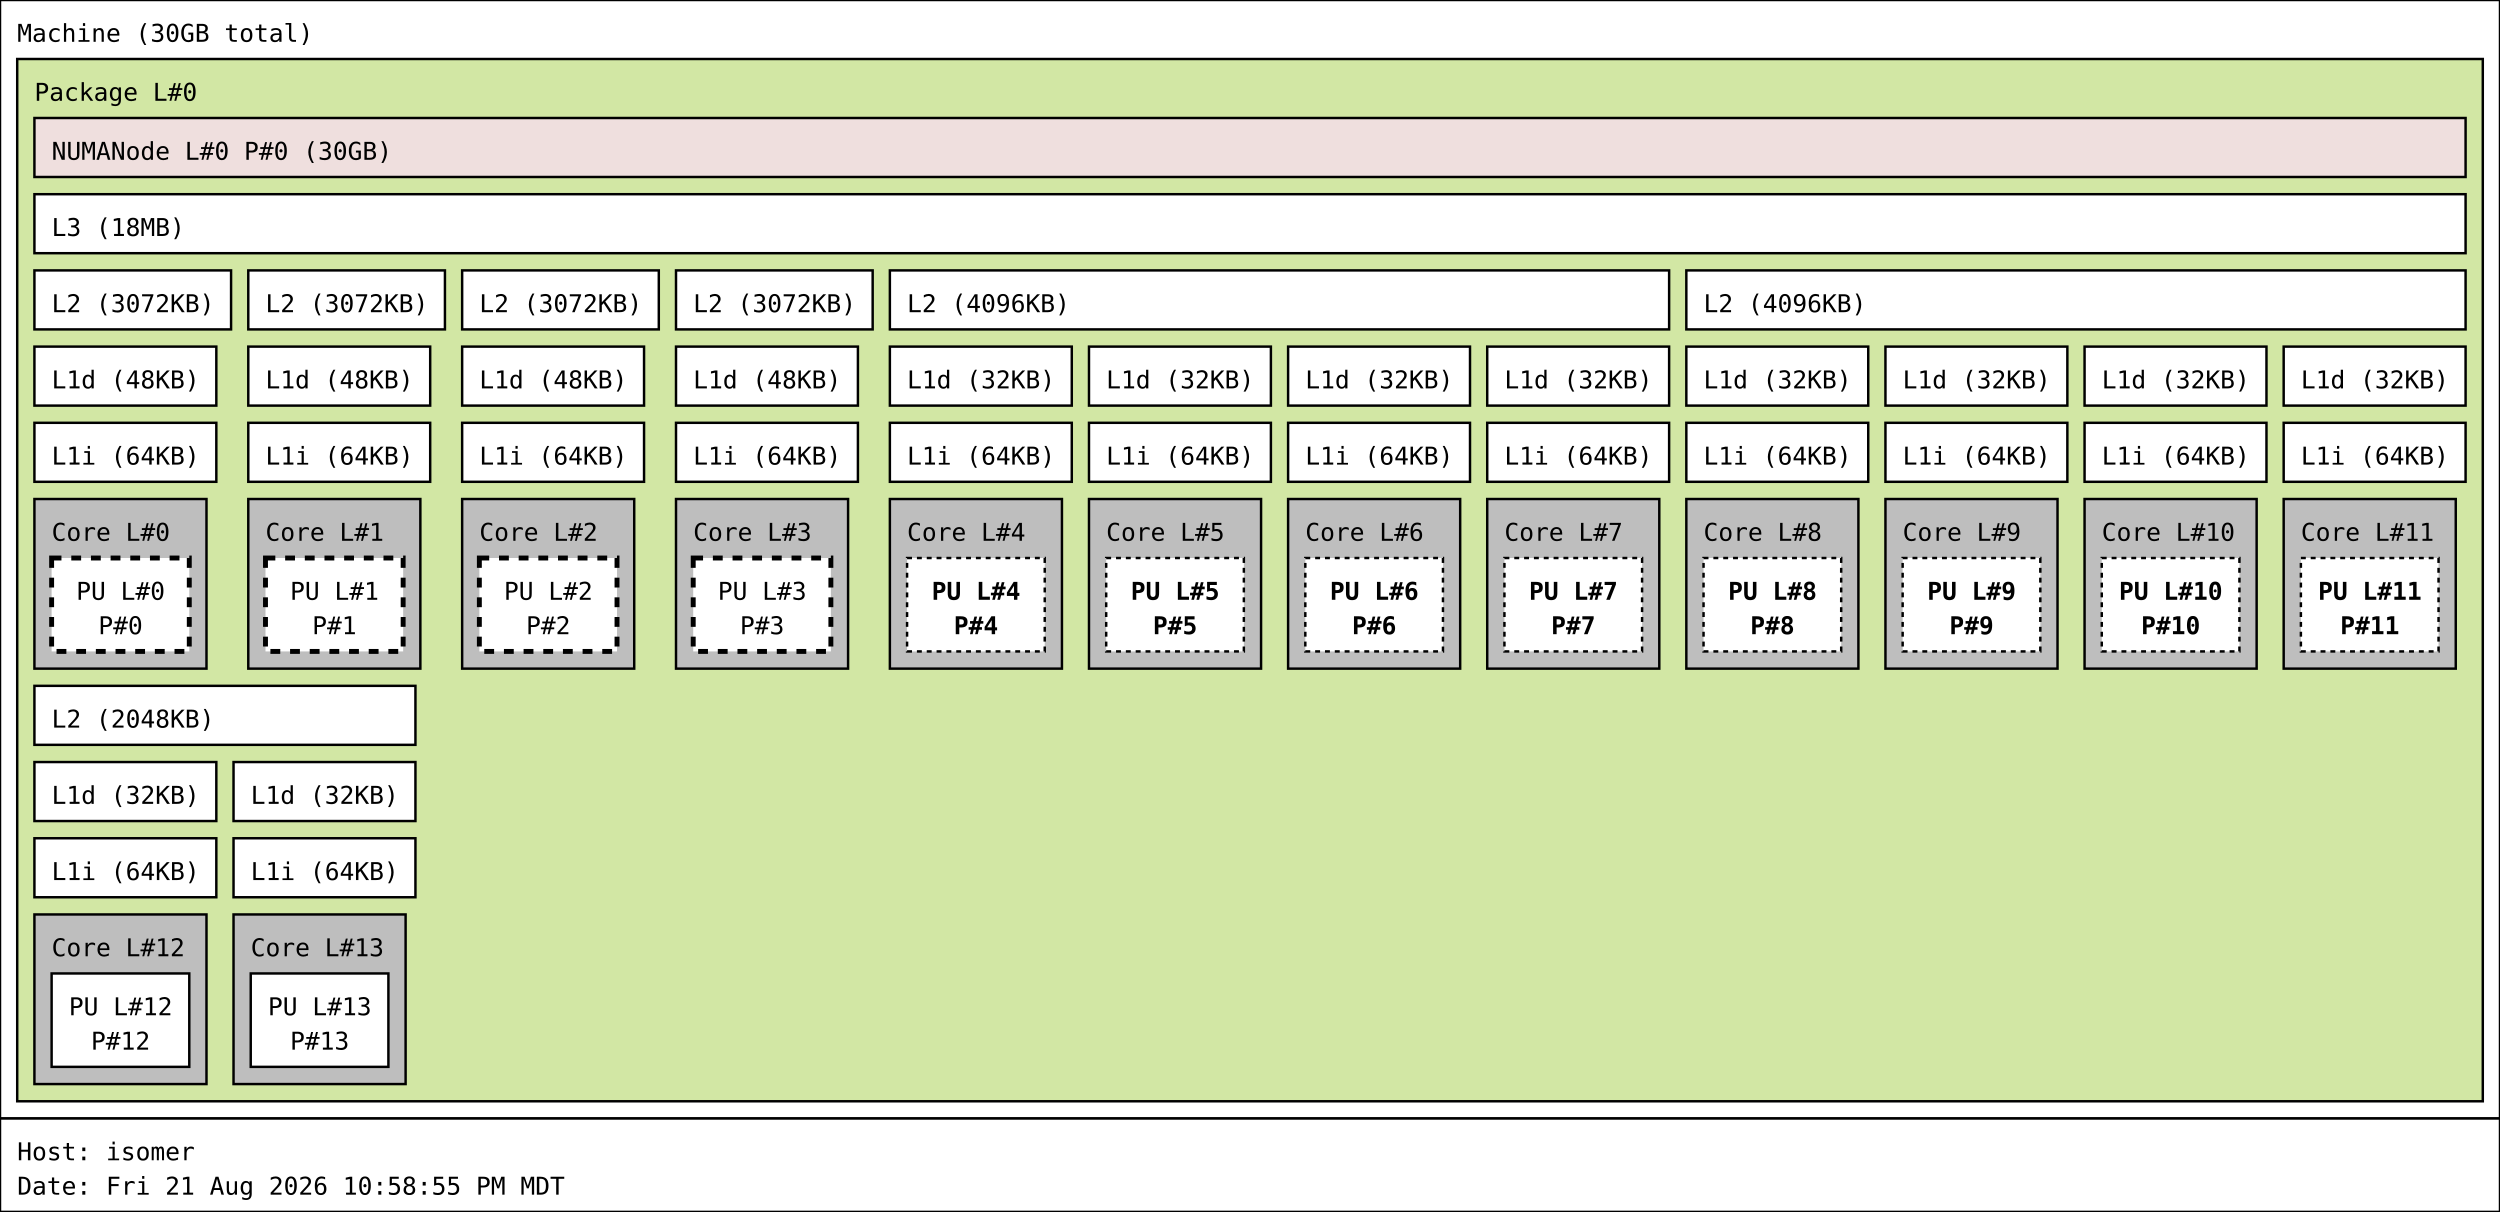
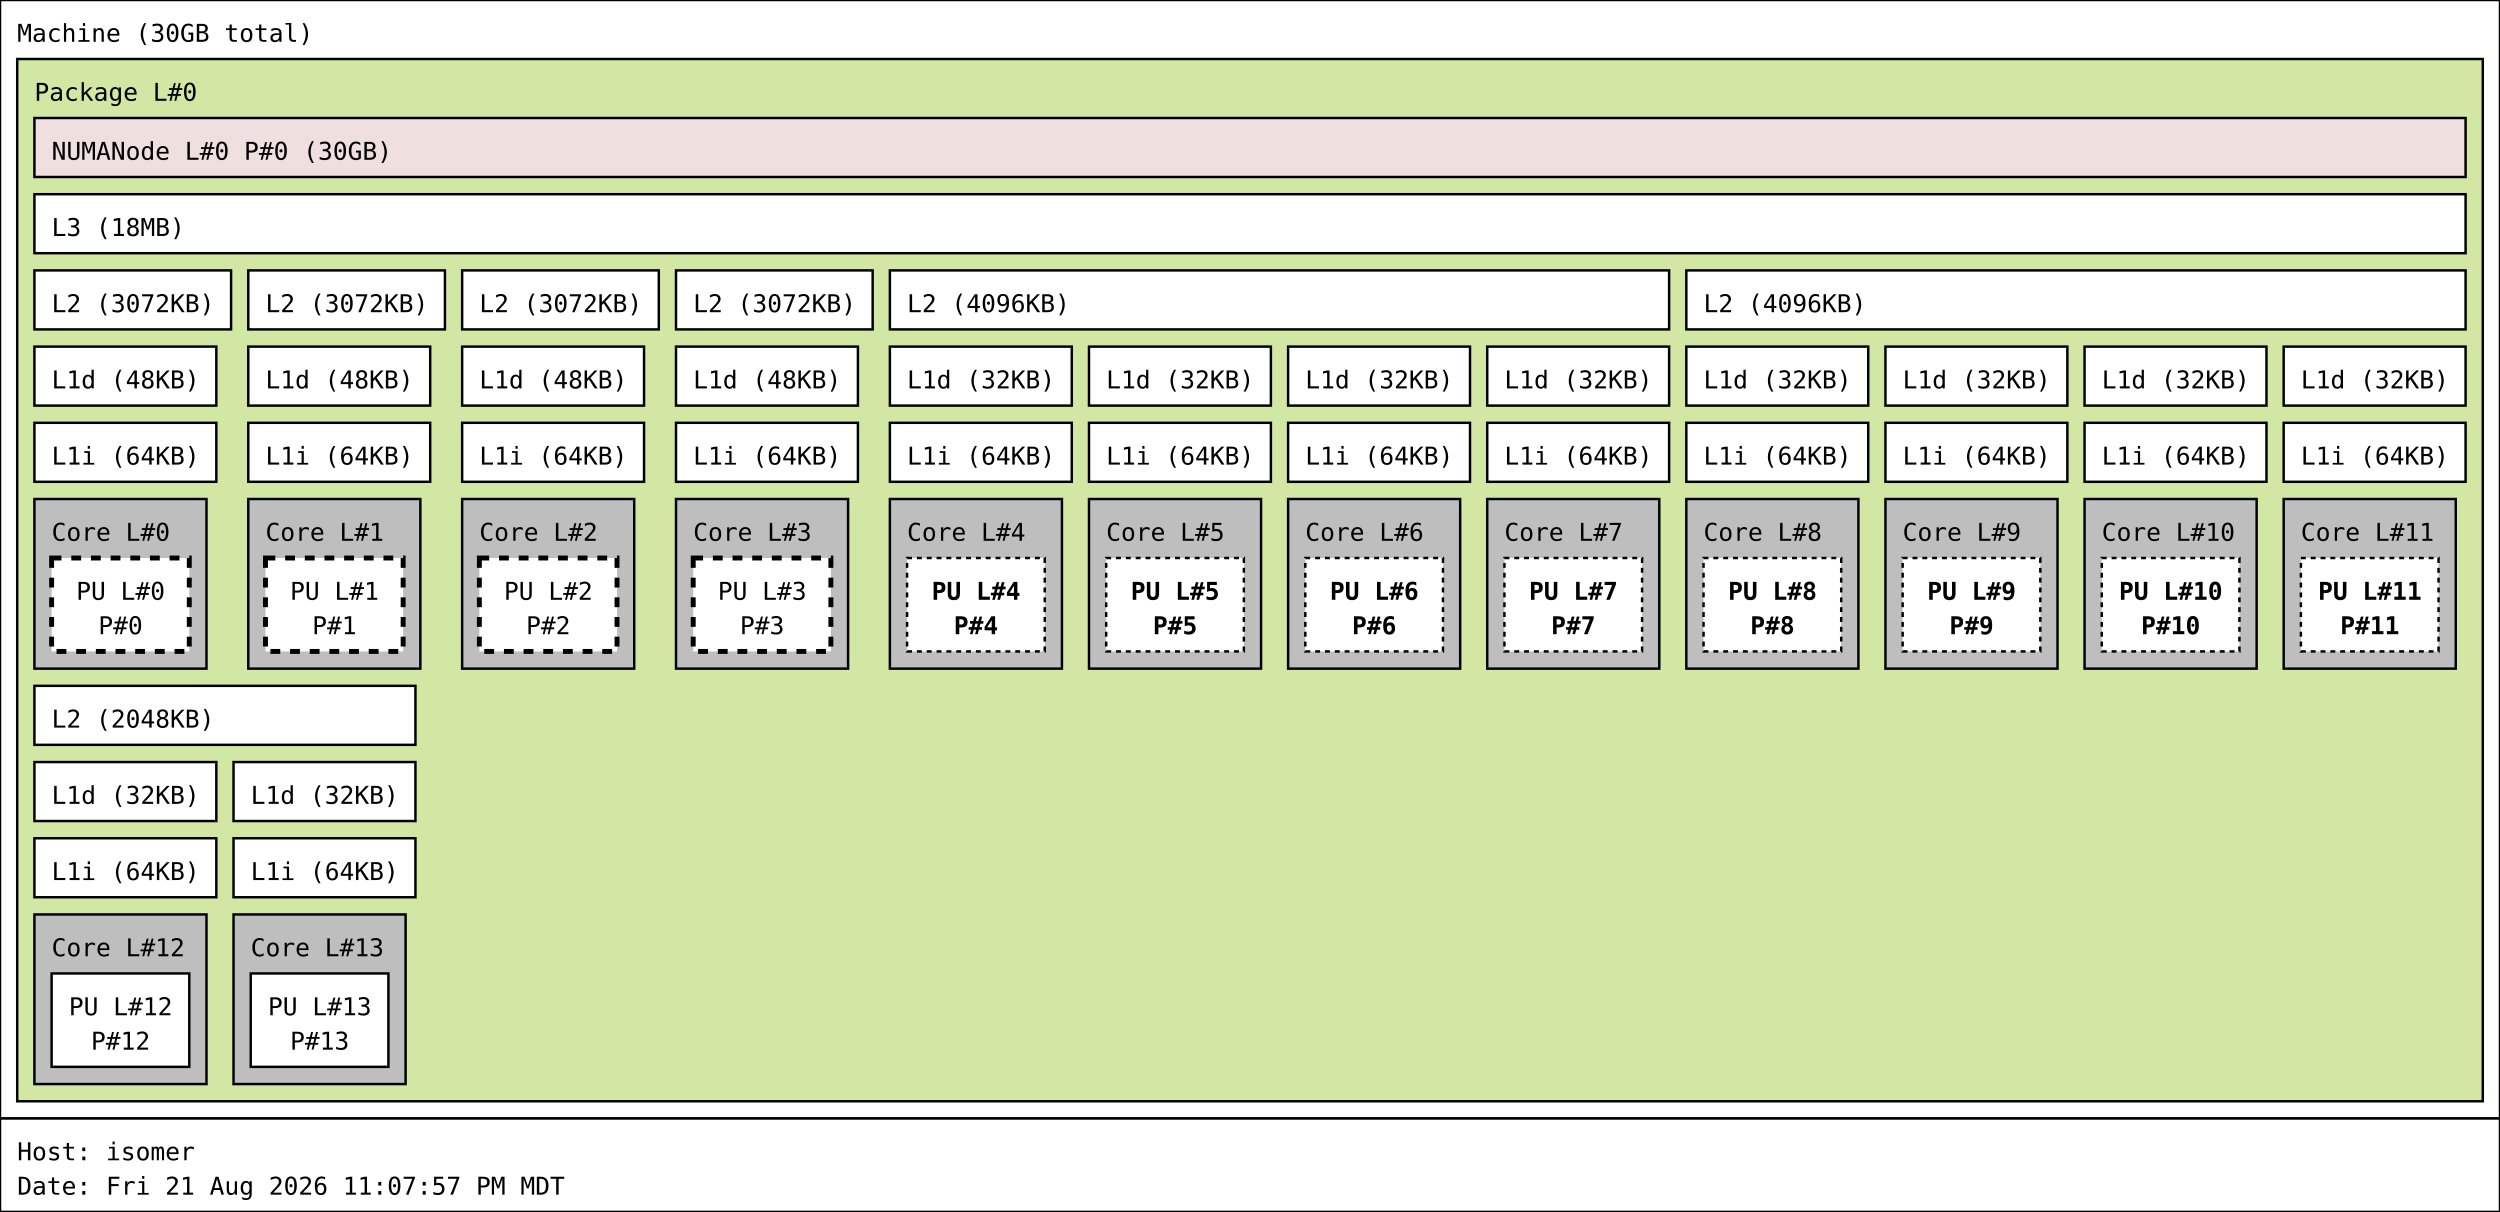
<svg xmlns="http://www.w3.org/2000/svg" width="1017px" height="493px" viewBox="0 0 1017px 493px" version="1.1">
  <rect id="Machine_0_rect" class="Machine" x="0" y="0" width="1017" height="455" fill="rgb(255,255,255)" stroke="rgb(0,0,0)" stroke-width="1" />
  <text id="Machine_0_text" class="Machine" font-family="Monospace" x="7" y="17" fill="rgb(0,0,0)" font-size="10px">Machine (30GB total)</text>
  <rect id="Package_0_rect" class="Package" x="7" y="24" width="1003" height="424" fill="rgb(210,231,164)" stroke="rgb(0,0,0)" stroke-width="1" />
  <text id="Package_0_text" class="Package" font-family="Monospace" x="14" y="41" fill="rgb(0,0,0)" font-size="10px">Package L#0</text>
  <rect id="L3_0_rect" class="L3" x="14" y="79" width="989" height="24" fill="rgb(255,255,255)" stroke="rgb(0,0,0)" stroke-width="1" />
  <text id="L3_0_text" class="L3" font-family="Monospace" x="21" y="96" fill="rgb(0,0,0)" font-size="10px">L3 (18MB)</text>
  <rect id="L2_0_rect" class="L2" x="14" y="110" width="80" height="24" fill="rgb(255,255,255)" stroke="rgb(0,0,0)" stroke-width="1" />
  <text id="L2_0_text" class="L2" font-family="Monospace" x="21" y="127" fill="rgb(0,0,0)" font-size="10px">L2 (3072KB)</text>
  <rect id="L1d_0_rect" class="L1d" x="14" y="141" width="74" height="24" fill="rgb(255,255,255)" stroke="rgb(0,0,0)" stroke-width="1" />
  <text id="L1d_0_text" class="L1d" font-family="Monospace" x="21" y="158" fill="rgb(0,0,0)" font-size="10px">L1d (48KB)</text>
  <rect id="L1i_0_rect" class="L1i" x="14" y="172" width="74" height="24" fill="rgb(255,255,255)" stroke="rgb(0,0,0)" stroke-width="1" />
  <text id="L1i_0_text" class="L1i" font-family="Monospace" x="21" y="189" fill="rgb(0,0,0)" font-size="10px">L1i (64KB)</text>
  <rect id="Core_0_rect" class="Core" x="14" y="203" width="70" height="69" fill="rgb(190,190,190)" stroke="rgb(0,0,0)" stroke-width="1" />
  <text id="Core_0_text" class="Core" font-family="Monospace" x="21" y="220" fill="rgb(0,0,0)" font-size="10px">Core L#0</text>
  <rect id="PU_0_rect" class="PU" x="21" y="227" width="56" height="38" fill="rgb(255,255,255)" stroke="rgb(0,0,0)" stroke-width="2" stroke-dasharray="4" />
  <text id="PU_0_text" class="PU" font-family="Monospace" x="31" y="244" fill="rgb(0,0,0)" font-size="10px">PU L#0</text>
  <text id="PU_0_text_1" class="PU" font-family="Monospace" x="40" y="258" fill="rgb(0,0,0)" font-size="10px">P#0</text>
  <rect id="L2_1_rect" class="L2" x="101" y="110" width="80" height="24" fill="rgb(255,255,255)" stroke="rgb(0,0,0)" stroke-width="1" />
  <text id="L2_1_text" class="L2" font-family="Monospace" x="108" y="127" fill="rgb(0,0,0)" font-size="10px">L2 (3072KB)</text>
  <rect id="L1d_1_rect" class="L1d" x="101" y="141" width="74" height="24" fill="rgb(255,255,255)" stroke="rgb(0,0,0)" stroke-width="1" />
  <text id="L1d_1_text" class="L1d" font-family="Monospace" x="108" y="158" fill="rgb(0,0,0)" font-size="10px">L1d (48KB)</text>
  <rect id="L1i_1_rect" class="L1i" x="101" y="172" width="74" height="24" fill="rgb(255,255,255)" stroke="rgb(0,0,0)" stroke-width="1" />
  <text id="L1i_1_text" class="L1i" font-family="Monospace" x="108" y="189" fill="rgb(0,0,0)" font-size="10px">L1i (64KB)</text>
  <rect id="Core_1_rect" class="Core" x="101" y="203" width="70" height="69" fill="rgb(190,190,190)" stroke="rgb(0,0,0)" stroke-width="1" />
  <text id="Core_1_text" class="Core" font-family="Monospace" x="108" y="220" fill="rgb(0,0,0)" font-size="10px">Core L#1</text>
  <rect id="PU_1_rect" class="PU" x="108" y="227" width="56" height="38" fill="rgb(255,255,255)" stroke="rgb(0,0,0)" stroke-width="2" stroke-dasharray="4" />
  <text id="PU_1_text" class="PU" font-family="Monospace" x="118" y="244" fill="rgb(0,0,0)" font-size="10px">PU L#1</text>
  <text id="PU_1_text_1" class="PU" font-family="Monospace" x="127" y="258" fill="rgb(0,0,0)" font-size="10px">P#1</text>
  <rect id="L2_2_rect" class="L2" x="188" y="110" width="80" height="24" fill="rgb(255,255,255)" stroke="rgb(0,0,0)" stroke-width="1" />
  <text id="L2_2_text" class="L2" font-family="Monospace" x="195" y="127" fill="rgb(0,0,0)" font-size="10px">L2 (3072KB)</text>
  <rect id="L1d_2_rect" class="L1d" x="188" y="141" width="74" height="24" fill="rgb(255,255,255)" stroke="rgb(0,0,0)" stroke-width="1" />
  <text id="L1d_2_text" class="L1d" font-family="Monospace" x="195" y="158" fill="rgb(0,0,0)" font-size="10px">L1d (48KB)</text>
  <rect id="L1i_2_rect" class="L1i" x="188" y="172" width="74" height="24" fill="rgb(255,255,255)" stroke="rgb(0,0,0)" stroke-width="1" />
  <text id="L1i_2_text" class="L1i" font-family="Monospace" x="195" y="189" fill="rgb(0,0,0)" font-size="10px">L1i (64KB)</text>
  <rect id="Core_2_rect" class="Core" x="188" y="203" width="70" height="69" fill="rgb(190,190,190)" stroke="rgb(0,0,0)" stroke-width="1" />
  <text id="Core_2_text" class="Core" font-family="Monospace" x="195" y="220" fill="rgb(0,0,0)" font-size="10px">Core L#2</text>
  <rect id="PU_2_rect" class="PU" x="195" y="227" width="56" height="38" fill="rgb(255,255,255)" stroke="rgb(0,0,0)" stroke-width="2" stroke-dasharray="4" />
  <text id="PU_2_text" class="PU" font-family="Monospace" x="205" y="244" fill="rgb(0,0,0)" font-size="10px">PU L#2</text>
  <text id="PU_2_text_1" class="PU" font-family="Monospace" x="214" y="258" fill="rgb(0,0,0)" font-size="10px">P#2</text>
  <rect id="L2_3_rect" class="L2" x="275" y="110" width="80" height="24" fill="rgb(255,255,255)" stroke="rgb(0,0,0)" stroke-width="1" />
  <text id="L2_3_text" class="L2" font-family="Monospace" x="282" y="127" fill="rgb(0,0,0)" font-size="10px">L2 (3072KB)</text>
  <rect id="L1d_3_rect" class="L1d" x="275" y="141" width="74" height="24" fill="rgb(255,255,255)" stroke="rgb(0,0,0)" stroke-width="1" />
  <text id="L1d_3_text" class="L1d" font-family="Monospace" x="282" y="158" fill="rgb(0,0,0)" font-size="10px">L1d (48KB)</text>
  <rect id="L1i_3_rect" class="L1i" x="275" y="172" width="74" height="24" fill="rgb(255,255,255)" stroke="rgb(0,0,0)" stroke-width="1" />
  <text id="L1i_3_text" class="L1i" font-family="Monospace" x="282" y="189" fill="rgb(0,0,0)" font-size="10px">L1i (64KB)</text>
  <rect id="Core_3_rect" class="Core" x="275" y="203" width="70" height="69" fill="rgb(190,190,190)" stroke="rgb(0,0,0)" stroke-width="1" />
  <text id="Core_3_text" class="Core" font-family="Monospace" x="282" y="220" fill="rgb(0,0,0)" font-size="10px">Core L#3</text>
  <rect id="PU_3_rect" class="PU" x="282" y="227" width="56" height="38" fill="rgb(255,255,255)" stroke="rgb(0,0,0)" stroke-width="2" stroke-dasharray="4" />
  <text id="PU_3_text" class="PU" font-family="Monospace" x="292" y="244" fill="rgb(0,0,0)" font-size="10px">PU L#3</text>
  <text id="PU_3_text_1" class="PU" font-family="Monospace" x="301" y="258" fill="rgb(0,0,0)" font-size="10px">P#3</text>
  <rect id="L2_4_rect" class="L2" x="362" y="110" width="317" height="24" fill="rgb(255,255,255)" stroke="rgb(0,0,0)" stroke-width="1" />
  <text id="L2_4_text" class="L2" font-family="Monospace" x="369" y="127" fill="rgb(0,0,0)" font-size="10px">L2 (4096KB)</text>
  <rect id="L1d_4_rect" class="L1d" x="362" y="141" width="74" height="24" fill="rgb(255,255,255)" stroke="rgb(0,0,0)" stroke-width="1" />
  <text id="L1d_4_text" class="L1d" font-family="Monospace" x="369" y="158" fill="rgb(0,0,0)" font-size="10px">L1d (32KB)</text>
  <rect id="L1i_4_rect" class="L1i" x="362" y="172" width="74" height="24" fill="rgb(255,255,255)" stroke="rgb(0,0,0)" stroke-width="1" />
  <text id="L1i_4_text" class="L1i" font-family="Monospace" x="369" y="189" fill="rgb(0,0,0)" font-size="10px">L1i (64KB)</text>
  <rect id="Core_4_rect" class="Core" x="362" y="203" width="70" height="69" fill="rgb(190,190,190)" stroke="rgb(0,0,0)" stroke-width="1" />
  <text id="Core_4_text" class="Core" font-family="Monospace" x="369" y="220" fill="rgb(0,0,0)" font-size="10px">Core L#4</text>
  <rect id="PU_4_rect" class="PU" x="369" y="227" width="56" height="38" fill="rgb(255,255,255)" stroke="rgb(0,0,0)" stroke-width="1" stroke-dasharray="2" />
  <text id="PU_4_text" class="PU" font-family="Monospace" font-weight="bold" x="379" y="244" fill="rgb(0,0,0)" font-size="10px">PU L#4</text>
  <text id="PU_4_text_1" class="PU" font-family="Monospace" font-weight="bold" x="388" y="258" fill="rgb(0,0,0)" font-size="10px">P#4</text>
  <rect id="L1d_5_rect" class="L1d" x="443" y="141" width="74" height="24" fill="rgb(255,255,255)" stroke="rgb(0,0,0)" stroke-width="1" />
  <text id="L1d_5_text" class="L1d" font-family="Monospace" x="450" y="158" fill="rgb(0,0,0)" font-size="10px">L1d (32KB)</text>
  <rect id="L1i_5_rect" class="L1i" x="443" y="172" width="74" height="24" fill="rgb(255,255,255)" stroke="rgb(0,0,0)" stroke-width="1" />
  <text id="L1i_5_text" class="L1i" font-family="Monospace" x="450" y="189" fill="rgb(0,0,0)" font-size="10px">L1i (64KB)</text>
  <rect id="Core_5_rect" class="Core" x="443" y="203" width="70" height="69" fill="rgb(190,190,190)" stroke="rgb(0,0,0)" stroke-width="1" />
  <text id="Core_5_text" class="Core" font-family="Monospace" x="450" y="220" fill="rgb(0,0,0)" font-size="10px">Core L#5</text>
  <rect id="PU_5_rect" class="PU" x="450" y="227" width="56" height="38" fill="rgb(255,255,255)" stroke="rgb(0,0,0)" stroke-width="1" stroke-dasharray="2" />
  <text id="PU_5_text" class="PU" font-family="Monospace" font-weight="bold" x="460" y="244" fill="rgb(0,0,0)" font-size="10px">PU L#5</text>
  <text id="PU_5_text_1" class="PU" font-family="Monospace" font-weight="bold" x="469" y="258" fill="rgb(0,0,0)" font-size="10px">P#5</text>
  <rect id="L1d_6_rect" class="L1d" x="524" y="141" width="74" height="24" fill="rgb(255,255,255)" stroke="rgb(0,0,0)" stroke-width="1" />
  <text id="L1d_6_text" class="L1d" font-family="Monospace" x="531" y="158" fill="rgb(0,0,0)" font-size="10px">L1d (32KB)</text>
  <rect id="L1i_6_rect" class="L1i" x="524" y="172" width="74" height="24" fill="rgb(255,255,255)" stroke="rgb(0,0,0)" stroke-width="1" />
  <text id="L1i_6_text" class="L1i" font-family="Monospace" x="531" y="189" fill="rgb(0,0,0)" font-size="10px">L1i (64KB)</text>
  <rect id="Core_6_rect" class="Core" x="524" y="203" width="70" height="69" fill="rgb(190,190,190)" stroke="rgb(0,0,0)" stroke-width="1" />
  <text id="Core_6_text" class="Core" font-family="Monospace" x="531" y="220" fill="rgb(0,0,0)" font-size="10px">Core L#6</text>
  <rect id="PU_6_rect" class="PU" x="531" y="227" width="56" height="38" fill="rgb(255,255,255)" stroke="rgb(0,0,0)" stroke-width="1" stroke-dasharray="2" />
  <text id="PU_6_text" class="PU" font-family="Monospace" font-weight="bold" x="541" y="244" fill="rgb(0,0,0)" font-size="10px">PU L#6</text>
  <text id="PU_6_text_1" class="PU" font-family="Monospace" font-weight="bold" x="550" y="258" fill="rgb(0,0,0)" font-size="10px">P#6</text>
  <rect id="L1d_7_rect" class="L1d" x="605" y="141" width="74" height="24" fill="rgb(255,255,255)" stroke="rgb(0,0,0)" stroke-width="1" />
  <text id="L1d_7_text" class="L1d" font-family="Monospace" x="612" y="158" fill="rgb(0,0,0)" font-size="10px">L1d (32KB)</text>
  <rect id="L1i_7_rect" class="L1i" x="605" y="172" width="74" height="24" fill="rgb(255,255,255)" stroke="rgb(0,0,0)" stroke-width="1" />
  <text id="L1i_7_text" class="L1i" font-family="Monospace" x="612" y="189" fill="rgb(0,0,0)" font-size="10px">L1i (64KB)</text>
  <rect id="Core_7_rect" class="Core" x="605" y="203" width="70" height="69" fill="rgb(190,190,190)" stroke="rgb(0,0,0)" stroke-width="1" />
  <text id="Core_7_text" class="Core" font-family="Monospace" x="612" y="220" fill="rgb(0,0,0)" font-size="10px">Core L#7</text>
  <rect id="PU_7_rect" class="PU" x="612" y="227" width="56" height="38" fill="rgb(255,255,255)" stroke="rgb(0,0,0)" stroke-width="1" stroke-dasharray="2" />
  <text id="PU_7_text" class="PU" font-family="Monospace" font-weight="bold" x="622" y="244" fill="rgb(0,0,0)" font-size="10px">PU L#7</text>
  <text id="PU_7_text_1" class="PU" font-family="Monospace" font-weight="bold" x="631" y="258" fill="rgb(0,0,0)" font-size="10px">P#7</text>
  <rect id="L2_5_rect" class="L2" x="686" y="110" width="317" height="24" fill="rgb(255,255,255)" stroke="rgb(0,0,0)" stroke-width="1" />
  <text id="L2_5_text" class="L2" font-family="Monospace" x="693" y="127" fill="rgb(0,0,0)" font-size="10px">L2 (4096KB)</text>
  <rect id="L1d_8_rect" class="L1d" x="686" y="141" width="74" height="24" fill="rgb(255,255,255)" stroke="rgb(0,0,0)" stroke-width="1" />
  <text id="L1d_8_text" class="L1d" font-family="Monospace" x="693" y="158" fill="rgb(0,0,0)" font-size="10px">L1d (32KB)</text>
  <rect id="L1i_8_rect" class="L1i" x="686" y="172" width="74" height="24" fill="rgb(255,255,255)" stroke="rgb(0,0,0)" stroke-width="1" />
  <text id="L1i_8_text" class="L1i" font-family="Monospace" x="693" y="189" fill="rgb(0,0,0)" font-size="10px">L1i (64KB)</text>
  <rect id="Core_8_rect" class="Core" x="686" y="203" width="70" height="69" fill="rgb(190,190,190)" stroke="rgb(0,0,0)" stroke-width="1" />
  <text id="Core_8_text" class="Core" font-family="Monospace" x="693" y="220" fill="rgb(0,0,0)" font-size="10px">Core L#8</text>
  <rect id="PU_8_rect" class="PU" x="693" y="227" width="56" height="38" fill="rgb(255,255,255)" stroke="rgb(0,0,0)" stroke-width="1" stroke-dasharray="2" />
  <text id="PU_8_text" class="PU" font-family="Monospace" font-weight="bold" x="703" y="244" fill="rgb(0,0,0)" font-size="10px">PU L#8</text>
  <text id="PU_8_text_1" class="PU" font-family="Monospace" font-weight="bold" x="712" y="258" fill="rgb(0,0,0)" font-size="10px">P#8</text>
  <rect id="L1d_9_rect" class="L1d" x="767" y="141" width="74" height="24" fill="rgb(255,255,255)" stroke="rgb(0,0,0)" stroke-width="1" />
  <text id="L1d_9_text" class="L1d" font-family="Monospace" x="774" y="158" fill="rgb(0,0,0)" font-size="10px">L1d (32KB)</text>
  <rect id="L1i_9_rect" class="L1i" x="767" y="172" width="74" height="24" fill="rgb(255,255,255)" stroke="rgb(0,0,0)" stroke-width="1" />
  <text id="L1i_9_text" class="L1i" font-family="Monospace" x="774" y="189" fill="rgb(0,0,0)" font-size="10px">L1i (64KB)</text>
  <rect id="Core_9_rect" class="Core" x="767" y="203" width="70" height="69" fill="rgb(190,190,190)" stroke="rgb(0,0,0)" stroke-width="1" />
  <text id="Core_9_text" class="Core" font-family="Monospace" x="774" y="220" fill="rgb(0,0,0)" font-size="10px">Core L#9</text>
  <rect id="PU_9_rect" class="PU" x="774" y="227" width="56" height="38" fill="rgb(255,255,255)" stroke="rgb(0,0,0)" stroke-width="1" stroke-dasharray="2" />
  <text id="PU_9_text" class="PU" font-family="Monospace" font-weight="bold" x="784" y="244" fill="rgb(0,0,0)" font-size="10px">PU L#9</text>
  <text id="PU_9_text_1" class="PU" font-family="Monospace" font-weight="bold" x="793" y="258" fill="rgb(0,0,0)" font-size="10px">P#9</text>
  <rect id="L1d_10_rect" class="L1d" x="848" y="141" width="74" height="24" fill="rgb(255,255,255)" stroke="rgb(0,0,0)" stroke-width="1" />
  <text id="L1d_10_text" class="L1d" font-family="Monospace" x="855" y="158" fill="rgb(0,0,0)" font-size="10px">L1d (32KB)</text>
  <rect id="L1i_10_rect" class="L1i" x="848" y="172" width="74" height="24" fill="rgb(255,255,255)" stroke="rgb(0,0,0)" stroke-width="1" />
  <text id="L1i_10_text" class="L1i" font-family="Monospace" x="855" y="189" fill="rgb(0,0,0)" font-size="10px">L1i (64KB)</text>
  <rect id="Core_10_rect" class="Core" x="848" y="203" width="70" height="69" fill="rgb(190,190,190)" stroke="rgb(0,0,0)" stroke-width="1" />
  <text id="Core_10_text" class="Core" font-family="Monospace" x="855" y="220" fill="rgb(0,0,0)" font-size="10px">Core L#10</text>
  <rect id="PU_10_rect" class="PU" x="855" y="227" width="56" height="38" fill="rgb(255,255,255)" stroke="rgb(0,0,0)" stroke-width="1" stroke-dasharray="2" />
  <text id="PU_10_text" class="PU" font-family="Monospace" font-weight="bold" x="862" y="244" fill="rgb(0,0,0)" font-size="10px">PU L#10</text>
  <text id="PU_10_text_1" class="PU" font-family="Monospace" font-weight="bold" x="871" y="258" fill="rgb(0,0,0)" font-size="10px">P#10</text>
  <rect id="L1d_11_rect" class="L1d" x="929" y="141" width="74" height="24" fill="rgb(255,255,255)" stroke="rgb(0,0,0)" stroke-width="1" />
  <text id="L1d_11_text" class="L1d" font-family="Monospace" x="936" y="158" fill="rgb(0,0,0)" font-size="10px">L1d (32KB)</text>
  <rect id="L1i_11_rect" class="L1i" x="929" y="172" width="74" height="24" fill="rgb(255,255,255)" stroke="rgb(0,0,0)" stroke-width="1" />
  <text id="L1i_11_text" class="L1i" font-family="Monospace" x="936" y="189" fill="rgb(0,0,0)" font-size="10px">L1i (64KB)</text>
  <rect id="Core_11_rect" class="Core" x="929" y="203" width="70" height="69" fill="rgb(190,190,190)" stroke="rgb(0,0,0)" stroke-width="1" />
  <text id="Core_11_text" class="Core" font-family="Monospace" x="936" y="220" fill="rgb(0,0,0)" font-size="10px">Core L#11</text>
  <rect id="PU_11_rect" class="PU" x="936" y="227" width="56" height="38" fill="rgb(255,255,255)" stroke="rgb(0,0,0)" stroke-width="1" stroke-dasharray="2" />
  <text id="PU_11_text" class="PU" font-family="Monospace" font-weight="bold" x="943" y="244" fill="rgb(0,0,0)" font-size="10px">PU L#11</text>
  <text id="PU_11_text_1" class="PU" font-family="Monospace" font-weight="bold" x="952" y="258" fill="rgb(0,0,0)" font-size="10px">P#11</text>
  <rect id="L2_6_rect" class="L2" x="14" y="279" width="155" height="24" fill="rgb(255,255,255)" stroke="rgb(0,0,0)" stroke-width="1" />
  <text id="L2_6_text" class="L2" font-family="Monospace" x="21" y="296" fill="rgb(0,0,0)" font-size="10px">L2 (2048KB)</text>
  <rect id="L1d_12_rect" class="L1d" x="14" y="310" width="74" height="24" fill="rgb(255,255,255)" stroke="rgb(0,0,0)" stroke-width="1" />
  <text id="L1d_12_text" class="L1d" font-family="Monospace" x="21" y="327" fill="rgb(0,0,0)" font-size="10px">L1d (32KB)</text>
  <rect id="L1i_12_rect" class="L1i" x="14" y="341" width="74" height="24" fill="rgb(255,255,255)" stroke="rgb(0,0,0)" stroke-width="1" />
  <text id="L1i_12_text" class="L1i" font-family="Monospace" x="21" y="358" fill="rgb(0,0,0)" font-size="10px">L1i (64KB)</text>
  <rect id="Core_12_rect" class="Core" x="14" y="372" width="70" height="69" fill="rgb(190,190,190)" stroke="rgb(0,0,0)" stroke-width="1" />
  <text id="Core_12_text" class="Core" font-family="Monospace" x="21" y="389" fill="rgb(0,0,0)" font-size="10px">Core L#12</text>
  <rect id="PU_12_rect" class="PU" x="21" y="396" width="56" height="38" fill="rgb(255,255,255)" stroke="rgb(0,0,0)" stroke-width="1" />
  <text id="PU_12_text" class="PU" font-family="Monospace" x="28" y="413" fill="rgb(0,0,0)" font-size="10px">PU L#12</text>
  <text id="PU_12_text_1" class="PU" font-family="Monospace" x="37" y="427" fill="rgb(0,0,0)" font-size="10px">P#12</text>
  <rect id="L1d_13_rect" class="L1d" x="95" y="310" width="74" height="24" fill="rgb(255,255,255)" stroke="rgb(0,0,0)" stroke-width="1" />
  <text id="L1d_13_text" class="L1d" font-family="Monospace" x="102" y="327" fill="rgb(0,0,0)" font-size="10px">L1d (32KB)</text>
  <rect id="L1i_13_rect" class="L1i" x="95" y="341" width="74" height="24" fill="rgb(255,255,255)" stroke="rgb(0,0,0)" stroke-width="1" />
  <text id="L1i_13_text" class="L1i" font-family="Monospace" x="102" y="358" fill="rgb(0,0,0)" font-size="10px">L1i (64KB)</text>
  <rect id="Core_13_rect" class="Core" x="95" y="372" width="70" height="69" fill="rgb(190,190,190)" stroke="rgb(0,0,0)" stroke-width="1" />
  <text id="Core_13_text" class="Core" font-family="Monospace" x="102" y="389" fill="rgb(0,0,0)" font-size="10px">Core L#13</text>
  <rect id="PU_13_rect" class="PU" x="102" y="396" width="56" height="38" fill="rgb(255,255,255)" stroke="rgb(0,0,0)" stroke-width="1" />
  <text id="PU_13_text" class="PU" font-family="Monospace" x="109" y="413" fill="rgb(0,0,0)" font-size="10px">PU L#13</text>
  <text id="PU_13_text_1" class="PU" font-family="Monospace" x="118" y="427" fill="rgb(0,0,0)" font-size="10px">P#13</text>
  <rect id="NUMANode_0_rect" class="NUMANode" x="14" y="48" width="989" height="24" fill="rgb(239,223,222)" stroke="rgb(0,0,0)" stroke-width="1" />
  <text id="NUMANode_0_text" class="NUMANode" font-family="Monospace" x="21" y="65" fill="rgb(0,0,0)" font-size="10px">NUMANode L#0 P#0 (30GB)</text>
  <rect id="anon_rect" x="0" y="455" width="1017" height="38" fill="rgb(255,255,255)" stroke="rgb(0,0,0)" stroke-width="1" />
  <text id="anon_text" font-family="Monospace" x="7" y="472" fill="rgb(0,0,0)" font-size="10px">Host: isomer</text>
-   <text id="anon_text_1" font-family="Monospace" x="7" y="486" fill="rgb(0,0,0)" font-size="10px">Date: Fri 21 Aug 2026 10:58:55 PM MDT</text>
+   <text id="anon_text_1" font-family="Monospace" x="7" y="486" fill="rgb(0,0,0)" font-size="10px">Date: Fri 21 Aug 2026 11:07:57 PM MDT</text>
</svg>
